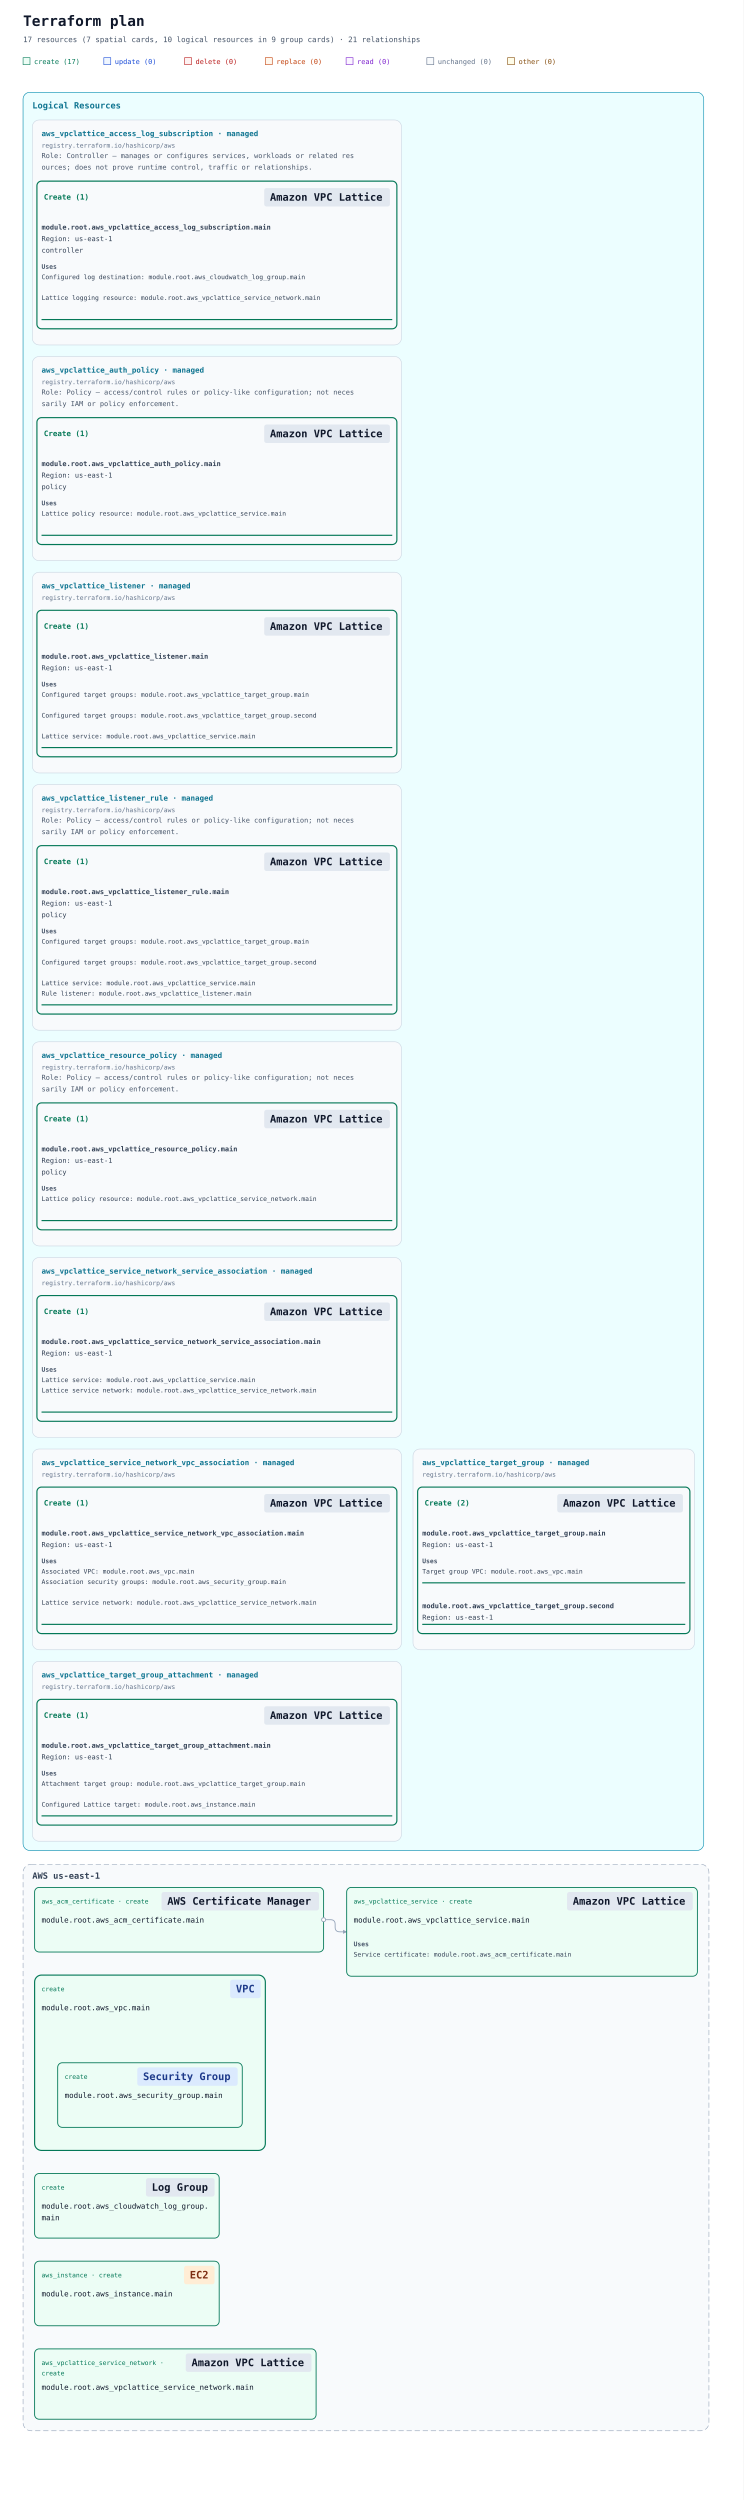
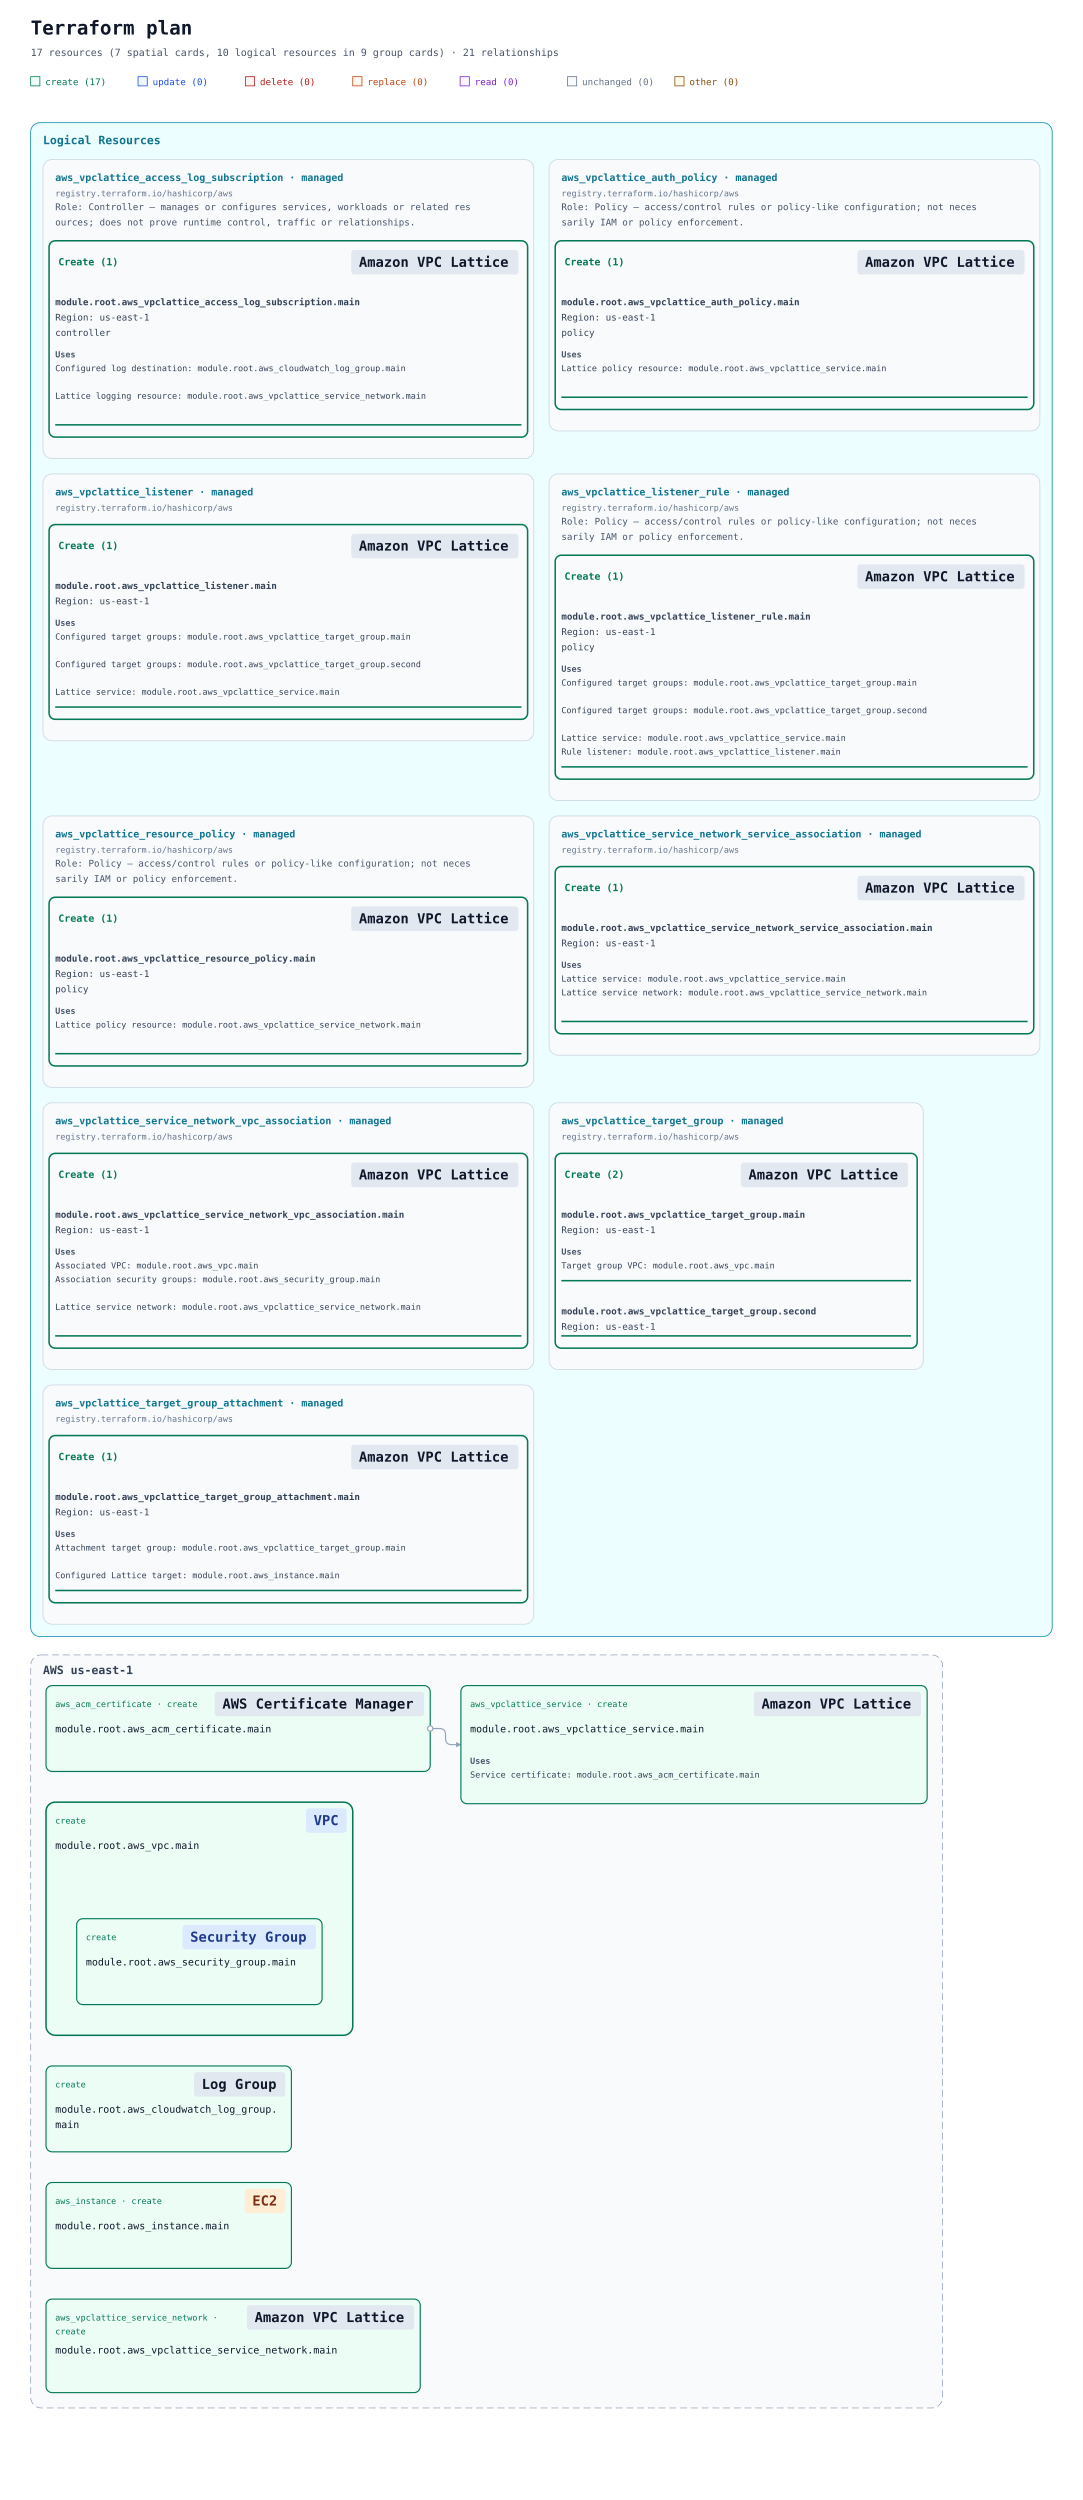
- <svg xmlns="http://www.w3.org/2000/svg" width="1289" height="4334" viewBox="0 0 1289 4334" role="img" aria-labelledby="title description" data-legend-mode="omitted">
+ <svg xmlns="http://www.w3.org/2000/svg" width="1412" height="3260" viewBox="0 0 1412 3260" role="img" aria-labelledby="title description" data-legend-mode="omitted">
  <defs>
    <marker id="arrow" viewBox="0 0 10 10" refX="9" refY="5" markerWidth="7" markerHeight="7" markerUnits="userSpaceOnUse" orient="auto-start-reverse">
      <path d="M 0 0 L 10 5 L 0 10 z" fill="#94a3b8" />
    </marker>
    <mask id="container-occlusion-0" maskUnits="userSpaceOnUse" maskContentUnits="userSpaceOnUse" x="0" y="0" width="1289" height="1262" style="mask-type:luminance">
      <rect width="1289" height="1262" fill="white" />
      <rect data-occluder="resource-6177735f7670632e6d61696e-current" x="58" y="350" width="404" height="308" rx="14" fill="black" />
    </mask>
  </defs>
  <rect width="100%" height="100%" fill="#ffffff" />
  <g font-family="ui-monospace, SFMono-Regular, Consolas, monospace">
    <text x="40" y="45" font-size="25" font-weight="700" fill="#0f172a">Terraform plan</text>
    <text x="40" y="73" font-size="13" fill="#475569">17 resources (7 spatial cards, 10 logical resources in 9 group cards) · 21 relationships</text>
    <rect x="40" y="100" width="12" height="12" fill="#ecfdf5" stroke="#047857" />
    <text x="59" y="111" font-size="12" fill="#047857">create (17)</text>
    <rect x="180" y="100" width="12" height="12" fill="#eff6ff" stroke="#1d4ed8" />
    <text x="199" y="111" font-size="12" fill="#1d4ed8">update (0)</text>
    <rect x="320" y="100" width="12" height="12" fill="#fef2f2" stroke="#b91c1c" />
    <text x="339" y="111" font-size="12" fill="#b91c1c">delete (0)</text>
    <rect x="460" y="100" width="12" height="12" fill="#fff7ed" stroke="#c2410c" />
    <text x="479" y="111" font-size="12" fill="#c2410c">replace (0)</text>
    <rect x="600" y="100" width="12" height="12" fill="#faf5ff" stroke="#7e22ce" />
    <text x="619" y="111" font-size="12" fill="#7e22ce">read (0)</text>
    <rect x="740" y="100" width="12" height="12" fill="#f8fafc" stroke="#64748b" />
    <text x="759" y="111" font-size="12" fill="#64748b">unchanged (0)</text>
    <rect x="880" y="100" width="12" height="12" fill="#fefce8" stroke="#854d0e" />
    <text x="899" y="111" font-size="12" fill="#854d0e">other (0)</text>
-     <g data-annotation-area="true" data-packing-width="1289" data-measured-height="3072">
+     <g data-annotation-area="true" data-packing-width="1412" data-measured-height="1998">
      <g data-annotation-card="true" transform="translate(40 160)">
-         <rect width="1180" height="3048" rx="12" fill="#f8fafc" stroke="#cbd5e1" />
-         <g data-annotation-section="Logical Resources" data-packing-width="1209">
-           <rect width="1180" height="3048" rx="12" fill="#ecfeff" stroke="#0891b2" />
+         <rect width="1332" height="1974" rx="12" fill="#f8fafc" stroke="#cbd5e1" />
+         <g data-annotation-section="Logical Resources" data-packing-width="1332">
+           <rect width="1332" height="1974" rx="12" fill="#ecfeff" stroke="#0891b2" />
          <text x="16" y="28" font-size="15" font-weight="700" fill="#0e7490">Logical Resources</text>
          <g data-annotation-card="true" transform="translate(16 48)">
            <rect width="640" height="390" rx="12" fill="#f8fafc" stroke="#cbd5e1" />
            <g data-logical-group="true" data-provider-source="registry.terraform.io/hashicorp/aws" data-resource-type="aws_vpclattice_access_log_subscription" data-mode="managed">
              <text x="16" y="28" font-size="13" font-weight="700" fill="#0e7490">aws_vpclattice_access_log_subscription · managed</text>
              <text x="16" y="48" font-size="11" fill="#64748b">registry.terraform.io/hashicorp/aws</text>
              <text data-role-explanation="true" x="16" y="66" font-size="12" fill="#475569" xml:space="preserve">Role: Controller — manages or configures services, workloads or related res</text>
              <text data-role-explanation="true" x="16" y="86" font-size="12" fill="#475569" xml:space="preserve">ources; does not prove runtime control, traffic or relationships.</text>
              <g data-action-section="create">
                <rect x="8" y="106" width="624" height="256" rx="8" fill="none" stroke="#047857" stroke-width="2" />
                <text data-action-heading="true" x="20" y="138" font-size="13" font-weight="700" fill="#047857" xml:space="preserve">Create (1)</text>
                <rect data-service-badge="true" data-presentation-padding="10 4" data-service-category="neutral" data-service-full-name="Amazon VPC Lattice" data-display-name="Amazon VPC Lattice" x="402" y="118" width="218" height="32" rx="4" fill="#e2e8f0" />
                <text data-service-name="true" x="412" y="140" font-size="18" font-weight="700" fill="#0f172a" xml:space="preserve">Amazon VPC Lattice</text>
                <g id="resource-6177735f7670636c6174746963655f6163636573735f6c6f675f737562736372697074696f6e2e6d61696e-current" data-architecture-id="terraform:6177735f7670636c6174746963655f6163636573735f6c6f675f737562736372697074696f6e2e6d61696e-current" data-entity-kind="terraform" data-placement="logical" data-terraform-address="aws_vpclattice_access_log_subscription.main" data-qualified-address="module.root.aws_vpclattice_access_log_subscription.main" data-mode="managed" transform="translate(0 162)" data-role="controller">
                  <text x="16" y="28" font-size="12" fill="#334155" xml:space="preserve" font-weight="700">module.root.aws_vpclattice_access_log_subscription.main</text>
                  <text x="16" y="48" font-size="12" fill="#334155" xml:space="preserve">Region: us-east-1</text>
                  <text x="16" y="68" font-size="12" fill="#334155" xml:space="preserve">controller</text>
                  <g data-resource-references="true">
                    <text x="16" y="96" font-size="11" font-weight="700" fill="#475569">Uses</text>
                    <a href="#resource-6177735f636c6f756477617463685f6c6f675f67726f75702e6d61696e-current" data-reference-attribute="destination_arn">
                      <text x="16" y="114" font-size="11" fill="#334155" xml:space="preserve">Configured log destination: module.root.aws_cloudwatch_log_group.main</text>
                    </a>
                    <a href="#resource-6177735f7670636c6174746963655f736572766963655f6e6574776f726b2e6d61696e-current" data-reference-attribute="resource_identifier">
                      <text x="16" y="150" font-size="11" fill="#334155" xml:space="preserve">Lattice logging resource: module.root.aws_vpclattice_service_network.main</text>
                    </a>
                  </g>
                  <line data-resource-underline="true" x1="16" y1="184" x2="624" y2="184" stroke="#047857" stroke-width="2" />
                </g>
              </g>
            </g>
          </g>
-           <g data-annotation-card="true" transform="translate(16 458)">
+           <g data-annotation-card="true" transform="translate(676 48)">
            <rect width="640" height="354" rx="12" fill="#f8fafc" stroke="#cbd5e1" />
            <g data-logical-group="true" data-provider-source="registry.terraform.io/hashicorp/aws" data-resource-type="aws_vpclattice_auth_policy" data-mode="managed">
              <text x="16" y="28" font-size="13" font-weight="700" fill="#0e7490">aws_vpclattice_auth_policy · managed</text>
              <text x="16" y="48" font-size="11" fill="#64748b">registry.terraform.io/hashicorp/aws</text>
              <text data-role-explanation="true" x="16" y="66" font-size="12" fill="#475569" xml:space="preserve">Role: Policy — access/control rules or policy-like configuration; not neces</text>
              <text data-role-explanation="true" x="16" y="86" font-size="12" fill="#475569" xml:space="preserve">sarily IAM or policy enforcement.</text>
              <g data-action-section="create">
                <rect x="8" y="106" width="624" height="220" rx="8" fill="none" stroke="#047857" stroke-width="2" />
                <text data-action-heading="true" x="20" y="138" font-size="13" font-weight="700" fill="#047857" xml:space="preserve">Create (1)</text>
                <rect data-service-badge="true" data-presentation-padding="10 4" data-service-category="neutral" data-service-full-name="Amazon VPC Lattice" data-display-name="Amazon VPC Lattice" x="402" y="118" width="218" height="32" rx="4" fill="#e2e8f0" />
                <text data-service-name="true" x="412" y="140" font-size="18" font-weight="700" fill="#0f172a" xml:space="preserve">Amazon VPC Lattice</text>
                <g id="resource-6177735f7670636c6174746963655f617574685f706f6c6963792e6d61696e-current" data-architecture-id="terraform:6177735f7670636c6174746963655f617574685f706f6c6963792e6d61696e-current" data-entity-kind="terraform" data-placement="logical" data-terraform-address="aws_vpclattice_auth_policy.main" data-qualified-address="module.root.aws_vpclattice_auth_policy.main" data-mode="managed" transform="translate(0 162)" data-role="policy">
                  <text x="16" y="28" font-size="12" fill="#334155" xml:space="preserve" font-weight="700">module.root.aws_vpclattice_auth_policy.main</text>
                  <text x="16" y="48" font-size="12" fill="#334155" xml:space="preserve">Region: us-east-1</text>
                  <text x="16" y="68" font-size="12" fill="#334155" xml:space="preserve">policy</text>
                  <g data-resource-references="true">
                    <text x="16" y="96" font-size="11" font-weight="700" fill="#475569">Uses</text>
                    <a href="#resource-6177735f7670636c6174746963655f736572766963652e6d61696e-current" data-reference-attribute="resource_identifier">
                      <text x="16" y="114" font-size="11" fill="#334155" xml:space="preserve">Lattice policy resource: module.root.aws_vpclattice_service.main</text>
                    </a>
                  </g>
                  <line data-resource-underline="true" x1="16" y1="148" x2="624" y2="148" stroke="#047857" stroke-width="2" />
                </g>
              </g>
            </g>
          </g>
-           <g data-annotation-card="true" transform="translate(16 832)">
+           <g data-annotation-card="true" transform="translate(16 458)">
            <rect width="640" height="348" rx="12" fill="#f8fafc" stroke="#cbd5e1" />
            <g data-logical-group="true" data-provider-source="registry.terraform.io/hashicorp/aws" data-resource-type="aws_vpclattice_listener" data-mode="managed">
              <text x="16" y="28" font-size="13" font-weight="700" fill="#0e7490">aws_vpclattice_listener · managed</text>
              <text x="16" y="48" font-size="11" fill="#64748b">registry.terraform.io/hashicorp/aws</text>
              <g data-action-section="create">
                <rect x="8" y="66" width="624" height="254" rx="8" fill="none" stroke="#047857" stroke-width="2" />
                <text data-action-heading="true" x="20" y="98" font-size="13" font-weight="700" fill="#047857" xml:space="preserve">Create (1)</text>
                <rect data-service-badge="true" data-presentation-padding="10 4" data-service-category="neutral" data-service-full-name="Amazon VPC Lattice" data-display-name="Amazon VPC Lattice" x="402" y="78" width="218" height="32" rx="4" fill="#e2e8f0" />
                <text data-service-name="true" x="412" y="100" font-size="18" font-weight="700" fill="#0f172a" xml:space="preserve">Amazon VPC Lattice</text>
                <g id="resource-6177735f7670636c6174746963655f6c697374656e65722e6d61696e-current" data-architecture-id="terraform:6177735f7670636c6174746963655f6c697374656e65722e6d61696e-current" data-entity-kind="terraform" data-placement="logical" data-terraform-address="aws_vpclattice_listener.main" data-qualified-address="module.root.aws_vpclattice_listener.main" data-mode="managed" transform="translate(0 122)">
                  <text x="16" y="28" font-size="12" fill="#334155" xml:space="preserve" font-weight="700">module.root.aws_vpclattice_listener.main</text>
                  <text x="16" y="48" font-size="12" fill="#334155" xml:space="preserve">Region: us-east-1</text>
                  <g data-resource-references="true">
                    <text x="16" y="76" font-size="11" font-weight="700" fill="#475569">Uses</text>
                    <a href="#resource-6177735f7670636c6174746963655f7461726765745f67726f75702e6d61696e-current" data-reference-attribute="default_action.forward.target_groups.target_group_identifier">
                      <text x="16" y="94" font-size="11" fill="#334155" xml:space="preserve">Configured target groups: module.root.aws_vpclattice_target_group.main</text>
                    </a>
                    <a href="#resource-6177735f7670636c6174746963655f7461726765745f67726f75702e7365636f6e64-current" data-reference-attribute="default_action.forward.target_groups.target_group_identifier">
                      <text x="16" y="130" font-size="11" fill="#334155" xml:space="preserve">Configured target groups: module.root.aws_vpclattice_target_group.second</text>
                    </a>
                    <a href="#resource-6177735f7670636c6174746963655f736572766963652e6d61696e-current" data-reference-attribute="service_identifier">
                      <text x="16" y="166" font-size="11" fill="#334155" xml:space="preserve">Lattice service: module.root.aws_vpclattice_service.main</text>
                    </a>
                  </g>
                  <line data-resource-underline="true" x1="16" y1="182" x2="624" y2="182" stroke="#047857" stroke-width="2" />
                </g>
              </g>
            </g>
          </g>
-           <g data-annotation-card="true" transform="translate(16 1200)">
+           <g data-annotation-card="true" transform="translate(676 458)">
            <rect width="640" height="426" rx="12" fill="#f8fafc" stroke="#cbd5e1" />
            <g data-logical-group="true" data-provider-source="registry.terraform.io/hashicorp/aws" data-resource-type="aws_vpclattice_listener_rule" data-mode="managed">
              <text x="16" y="28" font-size="13" font-weight="700" fill="#0e7490">aws_vpclattice_listener_rule · managed</text>
              <text x="16" y="48" font-size="11" fill="#64748b">registry.terraform.io/hashicorp/aws</text>
              <text data-role-explanation="true" x="16" y="66" font-size="12" fill="#475569" xml:space="preserve">Role: Policy — access/control rules or policy-like configuration; not neces</text>
              <text data-role-explanation="true" x="16" y="86" font-size="12" fill="#475569" xml:space="preserve">sarily IAM or policy enforcement.</text>
              <g data-action-section="create">
                <rect x="8" y="106" width="624" height="292" rx="8" fill="none" stroke="#047857" stroke-width="2" />
                <text data-action-heading="true" x="20" y="138" font-size="13" font-weight="700" fill="#047857" xml:space="preserve">Create (1)</text>
                <rect data-service-badge="true" data-presentation-padding="10 4" data-service-category="neutral" data-service-full-name="Amazon VPC Lattice" data-display-name="Amazon VPC Lattice" x="402" y="118" width="218" height="32" rx="4" fill="#e2e8f0" />
                <text data-service-name="true" x="412" y="140" font-size="18" font-weight="700" fill="#0f172a" xml:space="preserve">Amazon VPC Lattice</text>
                <g id="resource-6177735f7670636c6174746963655f6c697374656e65725f72756c652e6d61696e-current" data-architecture-id="terraform:6177735f7670636c6174746963655f6c697374656e65725f72756c652e6d61696e-current" data-entity-kind="terraform" data-placement="logical" data-terraform-address="aws_vpclattice_listener_rule.main" data-qualified-address="module.root.aws_vpclattice_listener_rule.main" data-mode="managed" transform="translate(0 162)" data-role="policy">
                  <text x="16" y="28" font-size="12" fill="#334155" xml:space="preserve" font-weight="700">module.root.aws_vpclattice_listener_rule.main</text>
                  <text x="16" y="48" font-size="12" fill="#334155" xml:space="preserve">Region: us-east-1</text>
                  <text x="16" y="68" font-size="12" fill="#334155" xml:space="preserve">policy</text>
                  <g data-resource-references="true">
                    <text x="16" y="96" font-size="11" font-weight="700" fill="#475569">Uses</text>
                    <a href="#resource-6177735f7670636c6174746963655f7461726765745f67726f75702e6d61696e-current" data-reference-attribute="action.forward.target_groups.target_group_identifier">
                      <text x="16" y="114" font-size="11" fill="#334155" xml:space="preserve">Configured target groups: module.root.aws_vpclattice_target_group.main</text>
                    </a>
                    <a href="#resource-6177735f7670636c6174746963655f7461726765745f67726f75702e7365636f6e64-current" data-reference-attribute="action.forward.target_groups.target_group_identifier">
                      <text x="16" y="150" font-size="11" fill="#334155" xml:space="preserve">Configured target groups: module.root.aws_vpclattice_target_group.second</text>
                    </a>
                    <a href="#resource-6177735f7670636c6174746963655f736572766963652e6d61696e-current" data-reference-attribute="service_identifier">
                      <text x="16" y="186" font-size="11" fill="#334155" xml:space="preserve">Lattice service: module.root.aws_vpclattice_service.main</text>
                    </a>
                    <a href="#resource-6177735f7670636c6174746963655f6c697374656e65722e6d61696e-current" data-reference-attribute="listener_identifier">
                      <text x="16" y="204" font-size="11" fill="#334155" xml:space="preserve">Rule listener: module.root.aws_vpclattice_listener.main</text>
                    </a>
                  </g>
                  <line data-resource-underline="true" x1="16" y1="220" x2="624" y2="220" stroke="#047857" stroke-width="2" />
                </g>
              </g>
            </g>
          </g>
-           <g data-annotation-card="true" transform="translate(16 1646)">
+           <g data-annotation-card="true" transform="translate(16 904)">
            <rect width="640" height="354" rx="12" fill="#f8fafc" stroke="#cbd5e1" />
            <g data-logical-group="true" data-provider-source="registry.terraform.io/hashicorp/aws" data-resource-type="aws_vpclattice_resource_policy" data-mode="managed">
              <text x="16" y="28" font-size="13" font-weight="700" fill="#0e7490">aws_vpclattice_resource_policy · managed</text>
              <text x="16" y="48" font-size="11" fill="#64748b">registry.terraform.io/hashicorp/aws</text>
              <text data-role-explanation="true" x="16" y="66" font-size="12" fill="#475569" xml:space="preserve">Role: Policy — access/control rules or policy-like configuration; not neces</text>
              <text data-role-explanation="true" x="16" y="86" font-size="12" fill="#475569" xml:space="preserve">sarily IAM or policy enforcement.</text>
              <g data-action-section="create">
                <rect x="8" y="106" width="624" height="220" rx="8" fill="none" stroke="#047857" stroke-width="2" />
                <text data-action-heading="true" x="20" y="138" font-size="13" font-weight="700" fill="#047857" xml:space="preserve">Create (1)</text>
                <rect data-service-badge="true" data-presentation-padding="10 4" data-service-category="neutral" data-service-full-name="Amazon VPC Lattice" data-display-name="Amazon VPC Lattice" x="402" y="118" width="218" height="32" rx="4" fill="#e2e8f0" />
                <text data-service-name="true" x="412" y="140" font-size="18" font-weight="700" fill="#0f172a" xml:space="preserve">Amazon VPC Lattice</text>
                <g id="resource-6177735f7670636c6174746963655f7265736f757263655f706f6c6963792e6d61696e-current" data-architecture-id="terraform:6177735f7670636c6174746963655f7265736f757263655f706f6c6963792e6d61696e-current" data-entity-kind="terraform" data-placement="logical" data-terraform-address="aws_vpclattice_resource_policy.main" data-qualified-address="module.root.aws_vpclattice_resource_policy.main" data-mode="managed" transform="translate(0 162)" data-role="policy">
                  <text x="16" y="28" font-size="12" fill="#334155" xml:space="preserve" font-weight="700">module.root.aws_vpclattice_resource_policy.main</text>
                  <text x="16" y="48" font-size="12" fill="#334155" xml:space="preserve">Region: us-east-1</text>
                  <text x="16" y="68" font-size="12" fill="#334155" xml:space="preserve">policy</text>
                  <g data-resource-references="true">
                    <text x="16" y="96" font-size="11" font-weight="700" fill="#475569">Uses</text>
                    <a href="#resource-6177735f7670636c6174746963655f736572766963655f6e6574776f726b2e6d61696e-current" data-reference-attribute="resource_arn">
                      <text x="16" y="114" font-size="11" fill="#334155" xml:space="preserve">Lattice policy resource: module.root.aws_vpclattice_service_network.main</text>
                    </a>
                  </g>
                  <line data-resource-underline="true" x1="16" y1="148" x2="624" y2="148" stroke="#047857" stroke-width="2" />
                </g>
              </g>
            </g>
          </g>
-           <g data-annotation-card="true" transform="translate(16 2020)">
+           <g data-annotation-card="true" transform="translate(676 904)">
            <rect width="640" height="312" rx="12" fill="#f8fafc" stroke="#cbd5e1" />
            <g data-logical-group="true" data-provider-source="registry.terraform.io/hashicorp/aws" data-resource-type="aws_vpclattice_service_network_service_association" data-mode="managed">
              <text x="16" y="28" font-size="13" font-weight="700" fill="#0e7490">aws_vpclattice_service_network_service_association · managed</text>
              <text x="16" y="48" font-size="11" fill="#64748b">registry.terraform.io/hashicorp/aws</text>
              <g data-action-section="create">
                <rect x="8" y="66" width="624" height="218" rx="8" fill="none" stroke="#047857" stroke-width="2" />
                <text data-action-heading="true" x="20" y="98" font-size="13" font-weight="700" fill="#047857" xml:space="preserve">Create (1)</text>
                <rect data-service-badge="true" data-presentation-padding="10 4" data-service-category="neutral" data-service-full-name="Amazon VPC Lattice" data-display-name="Amazon VPC Lattice" x="402" y="78" width="218" height="32" rx="4" fill="#e2e8f0" />
                <text data-service-name="true" x="412" y="100" font-size="18" font-weight="700" fill="#0f172a" xml:space="preserve">Amazon VPC Lattice</text>
                <g id="resource-6177735f7670636c6174746963655f736572766963655f6e6574776f726b5f736572766963655f6173736f63696174696f6e2e6d61696e-current" data-architecture-id="terraform:6177735f7670636c6174746963655f736572766963655f6e6574776f726b5f736572766963655f6173736f63696174696f6e2e6d61696e-current" data-entity-kind="terraform" data-placement="logical" data-terraform-address="aws_vpclattice_service_network_service_association.main" data-qualified-address="module.root.aws_vpclattice_service_network_service_association.main" data-mode="managed" transform="translate(0 122)">
                  <text x="16" y="28" font-size="12" fill="#334155" xml:space="preserve" font-weight="700">module.root.aws_vpclattice_service_network_service_association.main</text>
                  <text x="16" y="48" font-size="12" fill="#334155" xml:space="preserve">Region: us-east-1</text>
                  <g data-resource-references="true">
                    <text x="16" y="76" font-size="11" font-weight="700" fill="#475569">Uses</text>
                    <a href="#resource-6177735f7670636c6174746963655f736572766963652e6d61696e-current" data-reference-attribute="service_identifier">
                      <text x="16" y="94" font-size="11" fill="#334155" xml:space="preserve">Lattice service: module.root.aws_vpclattice_service.main</text>
                    </a>
                    <a href="#resource-6177735f7670636c6174746963655f736572766963655f6e6574776f726b2e6d61696e-current" data-reference-attribute="service_network_identifier">
                      <text x="16" y="112" font-size="11" fill="#334155" xml:space="preserve">Lattice service network: module.root.aws_vpclattice_service_network.main</text>
                    </a>
                  </g>
                  <line data-resource-underline="true" x1="16" y1="146" x2="624" y2="146" stroke="#047857" stroke-width="2" />
                </g>
              </g>
            </g>
          </g>
-           <g data-annotation-card="true" transform="translate(16 2352)">
+           <g data-annotation-card="true" transform="translate(16 1278)">
            <rect width="640" height="348" rx="12" fill="#f8fafc" stroke="#cbd5e1" />
            <g data-logical-group="true" data-provider-source="registry.terraform.io/hashicorp/aws" data-resource-type="aws_vpclattice_service_network_vpc_association" data-mode="managed">
              <text x="16" y="28" font-size="13" font-weight="700" fill="#0e7490">aws_vpclattice_service_network_vpc_association · managed</text>
              <text x="16" y="48" font-size="11" fill="#64748b">registry.terraform.io/hashicorp/aws</text>
              <g data-action-section="create">
                <rect x="8" y="66" width="624" height="254" rx="8" fill="none" stroke="#047857" stroke-width="2" />
                <text data-action-heading="true" x="20" y="98" font-size="13" font-weight="700" fill="#047857" xml:space="preserve">Create (1)</text>
                <rect data-service-badge="true" data-presentation-padding="10 4" data-service-category="neutral" data-service-full-name="Amazon VPC Lattice" data-display-name="Amazon VPC Lattice" x="402" y="78" width="218" height="32" rx="4" fill="#e2e8f0" />
                <text data-service-name="true" x="412" y="100" font-size="18" font-weight="700" fill="#0f172a" xml:space="preserve">Amazon VPC Lattice</text>
                <g id="resource-6177735f7670636c6174746963655f736572766963655f6e6574776f726b5f7670635f6173736f63696174696f6e2e6d61696e-current" data-architecture-id="terraform:6177735f7670636c6174746963655f736572766963655f6e6574776f726b5f7670635f6173736f63696174696f6e2e6d61696e-current" data-entity-kind="terraform" data-placement="logical" data-terraform-address="aws_vpclattice_service_network_vpc_association.main" data-qualified-address="module.root.aws_vpclattice_service_network_vpc_association.main" data-mode="managed" transform="translate(0 122)">
                  <text x="16" y="28" font-size="12" fill="#334155" xml:space="preserve" font-weight="700">module.root.aws_vpclattice_service_network_vpc_association.main</text>
                  <text x="16" y="48" font-size="12" fill="#334155" xml:space="preserve">Region: us-east-1</text>
                  <g data-resource-references="true">
                    <text x="16" y="76" font-size="11" font-weight="700" fill="#475569">Uses</text>
                    <a href="#resource-6177735f7670632e6d61696e-current" data-reference-attribute="vpc_identifier">
                      <text x="16" y="94" font-size="11" fill="#334155" xml:space="preserve">Associated VPC: module.root.aws_vpc.main</text>
                    </a>
                    <a href="#resource-6177735f73656375726974795f67726f75702e6d61696e-current" data-reference-attribute="security_group_ids">
                      <text x="16" y="112" font-size="11" fill="#334155" xml:space="preserve">Association security groups: module.root.aws_security_group.main</text>
                    </a>
                    <a href="#resource-6177735f7670636c6174746963655f736572766963655f6e6574776f726b2e6d61696e-current" data-reference-attribute="service_network_identifier">
                      <text x="16" y="148" font-size="11" fill="#334155" xml:space="preserve">Lattice service network: module.root.aws_vpclattice_service_network.main</text>
                    </a>
                  </g>
                  <line data-resource-underline="true" x1="16" y1="182" x2="624" y2="182" stroke="#047857" stroke-width="2" />
                </g>
              </g>
            </g>
          </g>
-           <g data-annotation-card="true" transform="translate(676 2352)">
+           <g data-annotation-card="true" transform="translate(676 1278)">
            <rect width="488" height="348" rx="12" fill="#f8fafc" stroke="#cbd5e1" />
            <g data-logical-group="true" data-provider-source="registry.terraform.io/hashicorp/aws" data-resource-type="aws_vpclattice_target_group" data-mode="managed">
              <text x="16" y="28" font-size="13" font-weight="700" fill="#0e7490">aws_vpclattice_target_group · managed</text>
              <text x="16" y="48" font-size="11" fill="#64748b">registry.terraform.io/hashicorp/aws</text>
              <g data-action-section="create">
                <rect x="8" y="66" width="472" height="254" rx="8" fill="none" stroke="#047857" stroke-width="2" />
                <text data-action-heading="true" x="20" y="98" font-size="13" font-weight="700" fill="#047857" xml:space="preserve">Create (2)</text>
                <rect data-service-badge="true" data-presentation-padding="10 4" data-service-category="neutral" data-service-full-name="Amazon VPC Lattice" data-display-name="Amazon VPC Lattice" x="250" y="78" width="218" height="32" rx="4" fill="#e2e8f0" />
                <text data-service-name="true" x="260" y="100" font-size="18" font-weight="700" fill="#0f172a" xml:space="preserve">Amazon VPC Lattice</text>
                <g id="resource-6177735f7670636c6174746963655f7461726765745f67726f75702e6d61696e-current" data-architecture-id="terraform:6177735f7670636c6174746963655f7461726765745f67726f75702e6d61696e-current" data-entity-kind="terraform" data-placement="logical" data-terraform-address="aws_vpclattice_target_group.main" data-qualified-address="module.root.aws_vpclattice_target_group.main" data-mode="managed" transform="translate(0 122)">
                  <text x="16" y="28" font-size="12" fill="#334155" xml:space="preserve" font-weight="700">module.root.aws_vpclattice_target_group.main</text>
                  <text x="16" y="48" font-size="12" fill="#334155" xml:space="preserve">Region: us-east-1</text>
                  <g data-resource-references="true">
                    <text x="16" y="76" font-size="11" font-weight="700" fill="#475569">Uses</text>
                    <a href="#resource-6177735f7670632e6d61696e-current" data-reference-attribute="config.vpc_identifier">
                      <text x="16" y="94" font-size="11" fill="#334155" xml:space="preserve">Target group VPC: module.root.aws_vpc.main</text>
                    </a>
                  </g>
                  <line data-resource-underline="true" x1="16" y1="110" x2="472" y2="110" stroke="#047857" stroke-width="2" />
                </g>
                <g id="resource-6177735f7670636c6174746963655f7461726765745f67726f75702e7365636f6e64-current" data-architecture-id="terraform:6177735f7670636c6174746963655f7461726765745f67726f75702e7365636f6e64-current" data-entity-kind="terraform" data-placement="logical" data-terraform-address="aws_vpclattice_target_group.second" data-qualified-address="module.root.aws_vpclattice_target_group.second" data-mode="managed" transform="translate(0 248)">
                  <text x="16" y="28" font-size="12" fill="#334155" xml:space="preserve" font-weight="700">module.root.aws_vpclattice_target_group.second</text>
                  <text x="16" y="48" font-size="12" fill="#334155" xml:space="preserve">Region: us-east-1</text>
                  <line data-resource-underline="true" x1="16" y1="56" x2="472" y2="56" stroke="#047857" stroke-width="2" />
                </g>
              </g>
            </g>
          </g>
-           <g data-annotation-card="true" transform="translate(16 2720)">
+           <g data-annotation-card="true" transform="translate(16 1646)">
            <rect width="640" height="312" rx="12" fill="#f8fafc" stroke="#cbd5e1" />
            <g data-logical-group="true" data-provider-source="registry.terraform.io/hashicorp/aws" data-resource-type="aws_vpclattice_target_group_attachment" data-mode="managed">
              <text x="16" y="28" font-size="13" font-weight="700" fill="#0e7490">aws_vpclattice_target_group_attachment · managed</text>
              <text x="16" y="48" font-size="11" fill="#64748b">registry.terraform.io/hashicorp/aws</text>
              <g data-action-section="create">
                <rect x="8" y="66" width="624" height="218" rx="8" fill="none" stroke="#047857" stroke-width="2" />
                <text data-action-heading="true" x="20" y="98" font-size="13" font-weight="700" fill="#047857" xml:space="preserve">Create (1)</text>
                <rect data-service-badge="true" data-presentation-padding="10 4" data-service-category="neutral" data-service-full-name="Amazon VPC Lattice" data-display-name="Amazon VPC Lattice" x="402" y="78" width="218" height="32" rx="4" fill="#e2e8f0" />
                <text data-service-name="true" x="412" y="100" font-size="18" font-weight="700" fill="#0f172a" xml:space="preserve">Amazon VPC Lattice</text>
                <g id="resource-6177735f7670636c6174746963655f7461726765745f67726f75705f6174746163686d656e742e6d61696e-current" data-architecture-id="terraform:6177735f7670636c6174746963655f7461726765745f67726f75705f6174746163686d656e742e6d61696e-current" data-entity-kind="terraform" data-placement="logical" data-terraform-address="aws_vpclattice_target_group_attachment.main" data-qualified-address="module.root.aws_vpclattice_target_group_attachment.main" data-mode="managed" transform="translate(0 122)">
                  <text x="16" y="28" font-size="12" fill="#334155" xml:space="preserve" font-weight="700">module.root.aws_vpclattice_target_group_attachment.main</text>
                  <text x="16" y="48" font-size="12" fill="#334155" xml:space="preserve">Region: us-east-1</text>
                  <g data-resource-references="true">
                    <text x="16" y="76" font-size="11" font-weight="700" fill="#475569">Uses</text>
                    <a href="#resource-6177735f7670636c6174746963655f7461726765745f67726f75702e6d61696e-current" data-reference-attribute="target_group_identifier">
                      <text x="16" y="94" font-size="11" fill="#334155" xml:space="preserve">Attachment target group: module.root.aws_vpclattice_target_group.main</text>
                    </a>
                    <a href="#resource-6177735f696e7374616e63652e6d61696e-current" data-reference-attribute="target.id">
                      <text x="16" y="130" font-size="11" fill="#334155" xml:space="preserve">Configured Lattice target: module.root.aws_instance.main</text>
                    </a>
                  </g>
                  <line data-resource-underline="true" x1="16" y1="146" x2="624" y2="146" stroke="#047857" stroke-width="2" />
                </g>
              </g>
            </g>
          </g>
        </g>
      </g>
    </g>
-     <g data-architecture="true" transform="translate(0 3072)">
+     <g data-architecture="true" transform="translate(0 1998)">
      <g data-deployment-scope="true" data-scope-provider="AWS" data-region="us-east-1">
        <rect x="40" y="160" width="1189" height="982" rx="14" fill="#f8fafc" stroke="#94a3b8" stroke-dasharray="9 5" />
        <text x="56" y="185" font-size="15" font-weight="700" fill="#334155">AWS us-east-1</text>
      </g>
      <g data-container="resource-6177735f7670632e6d61696e-current">
        <rect x="60" y="352" width="400" height="304" rx="12" fill="#ecfdf5" stroke="#047857" stroke-width="2" data-mode="managed" />
      </g>
      <path d="M 561 256 L 573 256 Q 581 256 581 264 L 581 269 Q 581 277 589 277 L 601 277 " data-edge-kind="dependency" data-directionality="directed" data-source="resource-6177735f61636d5f63657274696669636174652e6d61696e-current" data-target="resource-6177735f7670636c6174746963655f736572766963652e6d61696e-current" fill="none" stroke="#94a3b8" stroke-width="1.5" stroke-linejoin="round" marker-end="url(#arrow)" mask="url(#container-occlusion-0)" />
      <g data-edge-kind="dependency" data-source="resource-6177735f636c6f756477617463685f6c6f675f67726f75702e6d61696e-current" data-target="resource-6177735f7670636c6174746963655f6163636573735f6c6f675f737562736372697074696f6e2e6d61696e-current" />
      <g data-edge-kind="dependency" data-source="resource-6177735f696e7374616e63652e6d61696e-current" data-target="resource-6177735f7670636c6174746963655f7461726765745f67726f75705f6174746163686d656e742e6d61696e-current" />
      <g data-edge-kind="dependency" data-source="resource-6177735f73656375726974795f67726f75702e6d61696e-current" data-target="resource-6177735f7670636c6174746963655f736572766963655f6e6574776f726b5f7670635f6173736f63696174696f6e2e6d61696e-current" />
      <g data-edge-kind="containment" data-source="resource-6177735f7670632e6d61696e-current" data-target="resource-6177735f73656375726974795f67726f75702e6d61696e-current" />
      <g data-edge-kind="dependency" data-source="resource-6177735f7670632e6d61696e-current" data-target="resource-6177735f7670636c6174746963655f736572766963655f6e6574776f726b5f7670635f6173736f63696174696f6e2e6d61696e-current" />
      <g data-edge-kind="dependency" data-source="resource-6177735f7670632e6d61696e-current" data-target="resource-6177735f7670636c6174746963655f7461726765745f67726f75702e6d61696e-current" />
      <g data-edge-kind="dependency" data-source="resource-6177735f7670636c6174746963655f6c697374656e65722e6d61696e-current" data-target="resource-6177735f7670636c6174746963655f6c697374656e65725f72756c652e6d61696e-current" />
      <g data-edge-kind="dependency" data-source="resource-6177735f7670636c6174746963655f736572766963652e6d61696e-current" data-target="resource-6177735f7670636c6174746963655f617574685f706f6c6963792e6d61696e-current" />
      <g data-edge-kind="dependency" data-source="resource-6177735f7670636c6174746963655f736572766963652e6d61696e-current" data-target="resource-6177735f7670636c6174746963655f6c697374656e65722e6d61696e-current" />
      <g data-edge-kind="dependency" data-source="resource-6177735f7670636c6174746963655f736572766963652e6d61696e-current" data-target="resource-6177735f7670636c6174746963655f6c697374656e65725f72756c652e6d61696e-current" />
      <g data-edge-kind="dependency" data-source="resource-6177735f7670636c6174746963655f736572766963652e6d61696e-current" data-target="resource-6177735f7670636c6174746963655f736572766963655f6e6574776f726b5f736572766963655f6173736f63696174696f6e2e6d61696e-current" />
      <g data-edge-kind="dependency" data-source="resource-6177735f7670636c6174746963655f736572766963655f6e6574776f726b2e6d61696e-current" data-target="resource-6177735f7670636c6174746963655f6163636573735f6c6f675f737562736372697074696f6e2e6d61696e-current" />
      <g data-edge-kind="dependency" data-source="resource-6177735f7670636c6174746963655f736572766963655f6e6574776f726b2e6d61696e-current" data-target="resource-6177735f7670636c6174746963655f7265736f757263655f706f6c6963792e6d61696e-current" />
      <g data-edge-kind="dependency" data-source="resource-6177735f7670636c6174746963655f736572766963655f6e6574776f726b2e6d61696e-current" data-target="resource-6177735f7670636c6174746963655f736572766963655f6e6574776f726b5f736572766963655f6173736f63696174696f6e2e6d61696e-current" />
      <g data-edge-kind="dependency" data-source="resource-6177735f7670636c6174746963655f736572766963655f6e6574776f726b2e6d61696e-current" data-target="resource-6177735f7670636c6174746963655f736572766963655f6e6574776f726b5f7670635f6173736f63696174696f6e2e6d61696e-current" />
      <g data-edge-kind="dependency" data-source="resource-6177735f7670636c6174746963655f7461726765745f67726f75702e6d61696e-current" data-target="resource-6177735f7670636c6174746963655f6c697374656e65722e6d61696e-current" />
      <g data-edge-kind="dependency" data-source="resource-6177735f7670636c6174746963655f7461726765745f67726f75702e6d61696e-current" data-target="resource-6177735f7670636c6174746963655f6c697374656e65725f72756c652e6d61696e-current" />
      <g data-edge-kind="dependency" data-source="resource-6177735f7670636c6174746963655f7461726765745f67726f75702e6d61696e-current" data-target="resource-6177735f7670636c6174746963655f7461726765745f67726f75705f6174746163686d656e742e6d61696e-current" />
      <g data-edge-kind="dependency" data-source="resource-6177735f7670636c6174746963655f7461726765745f67726f75702e7365636f6e64-current" data-target="resource-6177735f7670636c6174746963655f6c697374656e65722e6d61696e-current" />
      <g data-edge-kind="dependency" data-source="resource-6177735f7670636c6174746963655f7461726765745f67726f75702e7365636f6e64-current" data-target="resource-6177735f7670636c6174746963655f6c697374656e65725f72756c652e6d61696e-current" />
      <g id="resource-6177735f61636d5f63657274696669636174652e6d61696e-current" data-architecture-id="terraform:6177735f61636d5f63657274696669636174652e6d61696e-current" data-qualified-address="module.root.aws_acm_certificate.main" data-terraform-address="aws_acm_certificate.main">
        <rect x="60" y="200" width="501" height="112" rx="8" fill="#ecfdf5" stroke="#047857" stroke-width="1.5" data-mode="managed" />
        <text data-resource-type-heading="true" x="72" y="228" font-size="11" fill="#047857" xml:space="preserve">aws_acm_certificate · create</text>
        <rect data-service-badge="true" data-presentation-padding="10 4" data-service-category="neutral" data-service-full-name="AWS Certificate Manager" data-display-name="AWS Certificate Manager" x="280" y="208" width="273" height="32" rx="4" fill="#e2e8f0" />
        <text data-service-name="true" x="290" y="230" font-size="18" font-weight="700" fill="#0f172a" xml:space="preserve">AWS Certificate Manager</text>
        <text x="72" y="261" font-size="13" fill="#0f172a" xml:space="preserve">module.root.aws_acm_certificate.main</text>
        <text x="72" y="300" font-size="10" fill="#64748b" />
      </g>
      <g id="resource-6177735f636c6f756477617463685f6c6f675f67726f75702e6d61696e-current" data-architecture-id="terraform:6177735f636c6f756477617463685f6c6f675f67726f75702e6d61696e-current" data-qualified-address="module.root.aws_cloudwatch_log_group.main" data-terraform-address="aws_cloudwatch_log_group.main">
        <rect x="60" y="696" width="320" height="112" rx="8" fill="#ecfdf5" stroke="#047857" stroke-width="1.5" data-mode="managed" />
        <text data-resource-type-heading="true" x="72" y="724" font-size="11" fill="#047857" xml:space="preserve">create</text>
        <rect data-service-badge="true" data-presentation-padding="10 4" data-service-category="neutral" data-service-full-name="Amazon CloudWatch" data-display-name="Log Group" x="253" y="704" width="119" height="32" rx="4" fill="#e2e8f0" />
        <text data-service-name="true" x="263" y="726" font-size="18" font-weight="700" fill="#0f172a" xml:space="preserve">Log Group</text>
        <text x="72" y="757" font-size="13" fill="#0f172a" xml:space="preserve">module.root.aws_cloudwatch_log_group.</text>
        <text x="72" y="777" font-size="13" fill="#0f172a" xml:space="preserve">main</text>
        <text x="72" y="796" font-size="10" fill="#64748b" />
      </g>
      <g id="resource-6177735f696e7374616e63652e6d61696e-current" data-architecture-id="terraform:6177735f696e7374616e63652e6d61696e-current" data-qualified-address="module.root.aws_instance.main" data-terraform-address="aws_instance.main">
        <rect x="60" y="848" width="320" height="112" rx="8" fill="#ecfdf5" stroke="#047857" stroke-width="1.5" data-mode="managed" />
        <text data-resource-type-heading="true" x="72" y="876" font-size="11" fill="#047857" xml:space="preserve">aws_instance · create</text>
        <rect data-service-badge="true" data-presentation-padding="10 4" data-service-category="compute" data-service-full-name="Amazon EC2" data-display-name="EC2" x="319" y="856" width="53" height="32" rx="4" fill="#ffedd5" />
        <text data-service-name="true" x="329" y="878" font-size="18" font-weight="700" fill="#7c2d12" xml:space="preserve">EC2</text>
        <text x="72" y="909" font-size="13" fill="#0f172a" xml:space="preserve">module.root.aws_instance.main</text>
        <text x="72" y="948" font-size="10" fill="#64748b" />
      </g>
      <g id="resource-6177735f73656375726974795f67726f75702e6d61696e-current" data-architecture-id="terraform:6177735f73656375726974795f67726f75702e6d61696e-current" data-qualified-address="module.root.aws_security_group.main" data-terraform-address="aws_security_group.main">
        <rect x="100" y="504" width="320" height="112" rx="8" fill="#ecfdf5" stroke="#047857" stroke-width="1.5" data-mode="managed" />
        <text data-resource-type-heading="true" x="112" y="532" font-size="11" fill="#047857" xml:space="preserve">create</text>
        <rect data-service-badge="true" data-presentation-padding="10 4" data-service-category="network" data-service-full-name="Amazon VPC" data-display-name="Security Group" x="238" y="512" width="174" height="32" rx="4" fill="#dbeafe" />
        <text data-service-name="true" x="248" y="534" font-size="18" font-weight="700" fill="#1e3a8a" xml:space="preserve">Security Group</text>
        <text x="112" y="565" font-size="13" fill="#0f172a" xml:space="preserve">module.root.aws_security_group.main</text>
        <text x="112" y="604" font-size="10" fill="#64748b" data-role="policy" />
      </g>
      <g id="resource-6177735f7670632e6d61696e-current" data-architecture-id="terraform:6177735f7670632e6d61696e-current" data-qualified-address="module.root.aws_vpc.main" data-terraform-address="aws_vpc.main" data-presentation-header="60 352 400 112">
        <text data-resource-type-heading="true" x="72" y="380" font-size="11" fill="#047857" xml:space="preserve">create</text>
        <rect data-service-badge="true" data-presentation-padding="10 4" data-service-category="network" data-service-full-name="Amazon VPC" data-display-name="VPC" x="399" y="360" width="53" height="32" rx="4" fill="#dbeafe" />
        <text data-service-name="true" x="409" y="382" font-size="18" font-weight="700" fill="#1e3a8a" xml:space="preserve">VPC</text>
        <text x="72" y="413" font-size="13" fill="#0f172a" xml:space="preserve">module.root.aws_vpc.main</text>
        <text x="72" y="452" font-size="10" fill="#64748b" />
      </g>
      <g id="resource-6177735f7670636c6174746963655f736572766963652e6d61696e-current" data-architecture-id="terraform:6177735f7670636c6174746963655f736572766963652e6d61696e-current" data-qualified-address="module.root.aws_vpclattice_service.main" data-terraform-address="aws_vpclattice_service.main">
        <rect x="601" y="200" width="608" height="154" rx="8" fill="#ecfdf5" stroke="#047857" stroke-width="1.5" data-mode="managed" />
        <text data-resource-type-heading="true" x="613" y="228" font-size="11" fill="#047857" xml:space="preserve">aws_vpclattice_service · create</text>
        <rect data-service-badge="true" data-presentation-padding="10 4" data-service-category="neutral" data-service-full-name="Amazon VPC Lattice" data-display-name="Amazon VPC Lattice" x="983" y="208" width="218" height="32" rx="4" fill="#e2e8f0" />
        <text data-service-name="true" x="993" y="230" font-size="18" font-weight="700" fill="#0f172a" xml:space="preserve">Amazon VPC Lattice</text>
        <text x="613" y="261" font-size="13" fill="#0f172a" xml:space="preserve">module.root.aws_vpclattice_service.main</text>
        <g data-resource-references="true">
          <text x="613" y="302" font-size="11" font-weight="700" fill="#475569">Uses</text>
          <a href="#resource-6177735f61636d5f63657274696669636174652e6d61696e-current" data-reference-attribute="certificate_arn">
            <text x="613" y="320" font-size="11" fill="#334155" xml:space="preserve">Service certificate: module.root.aws_acm_certificate.main</text>
          </a>
        </g>
        <text x="613" y="342" font-size="10" fill="#64748b" />
      </g>
      <g id="resource-6177735f7670636c6174746963655f736572766963655f6e6574776f726b2e6d61696e-current" data-architecture-id="terraform:6177735f7670636c6174746963655f736572766963655f6e6574776f726b2e6d61696e-current" data-qualified-address="module.root.aws_vpclattice_service_network.main" data-terraform-address="aws_vpclattice_service_network.main">
        <rect x="60" y="1000" width="488" height="122" rx="8" fill="#ecfdf5" stroke="#047857" stroke-width="1.5" data-mode="managed" />
        <text data-resource-type-heading="true" x="72" y="1028" font-size="11" fill="#047857" xml:space="preserve">aws_vpclattice_service_network · </text>
        <text data-resource-type-heading="true" x="72" y="1046" font-size="11" fill="#047857" xml:space="preserve">create</text>
        <rect data-service-badge="true" data-presentation-padding="10 4" data-service-category="neutral" data-service-full-name="Amazon VPC Lattice" data-display-name="Amazon VPC Lattice" x="322" y="1008" width="218" height="32" rx="4" fill="#e2e8f0" />
        <text data-service-name="true" x="332" y="1030" font-size="18" font-weight="700" fill="#0f172a" xml:space="preserve">Amazon VPC Lattice</text>
        <text x="72" y="1071" font-size="13" fill="#0f172a" xml:space="preserve">module.root.aws_vpclattice_service_network.main</text>
        <text x="72" y="1110" font-size="10" fill="#64748b" />
      </g>
      <g data-endpoints="true" data-source="resource-6177735f61636d5f63657274696669636174652e6d61696e-current" data-target="resource-6177735f7670636c6174746963655f736572766963652e6d61696e-current" aria-hidden="true">
        <circle data-endpoint="source" cx="561" cy="256" r="3.5" fill="#ffffff" stroke="#94a3b8" stroke-width="1.5" />
      </g>
    </g>
  </g>
</svg>
